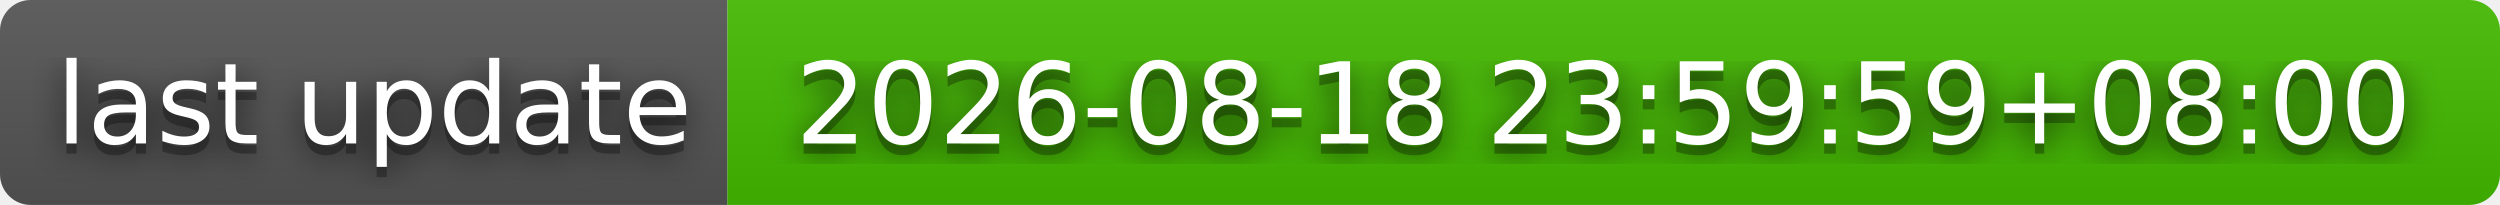
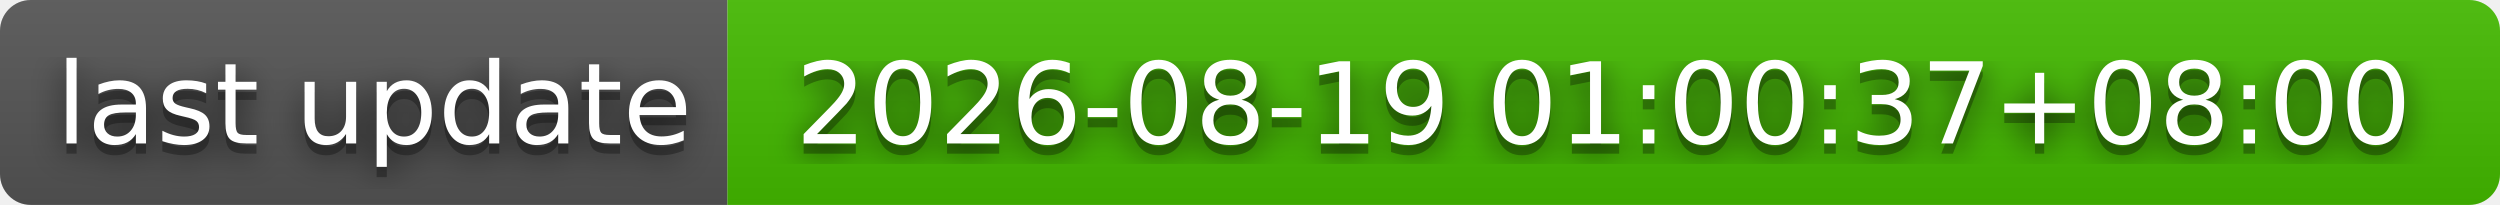
- <svg xmlns="http://www.w3.org/2000/svg" width="244" height="20" role="img" aria-label="last update: 2026-08-18 23:59:59+08:00">
+ <svg xmlns="http://www.w3.org/2000/svg" width="244" height="20" role="img" aria-label="last update: 2026-08-19 01:00:37+08:00">
  <filter id="blur">
    <feGaussianBlur stdDeviation="16" />
  </filter>
  <linearGradient id="s" x2="0" y2="100%">
    <stop offset="0" stop-color="#bbb" stop-opacity=".1" />
    <stop offset="1" stop-opacity=".1" />
  </linearGradient>
  <clipPath id="r">
    <rect width="244" height="20" rx="3" />
  </clipPath>
  <g clip-path="url(#r)">
    <rect width="71" height="20" fill="#555" />
    <rect x="71" width="173" height="20" fill="#4b0" />
    <rect width="244" height="20" fill="url(#s)" />
  </g>
  <g fill="#fff" text-anchor="middle" font-family="Verdana,Geneva,DejaVu Sans,sans-serif" text-rendering="geometricPrecision" font-size="110">
    <g transform="scale(.1)">
      <g aria-hidden="true" fill="#010101">
        <text x="365" y="150" fill-opacity=".8" filter="url(#blur)" textLength="610">last update</text>
        <text x="365" y="150" fill-opacity=".3" textLength="610">last update</text>
      </g>
      <text x="365" y="140" textLength="610">last update</text>
    </g>
    <g transform="scale(.1)">
      <g aria-hidden="true" fill="#010101">
-         <text x="1565" y="150" fill-opacity=".8" filter="url(#blur)" textLength="1630">2026-08-18 23:59:59+08:00</text>
-         <text x="1565" y="150" fill-opacity=".3" textLength="1630">2026-08-18 23:59:59+08:00</text>
+         <text x="1565" y="150" fill-opacity=".8" filter="url(#blur)" textLength="1630">2026-08-19 01:00:37+08:00</text>
+         <text x="1565" y="150" fill-opacity=".3" textLength="1630">2026-08-19 01:00:37+08:00</text>
      </g>
-       <text x="1565" y="140" textLength="1630">2026-08-18 23:59:59+08:00</text>
+       <text x="1565" y="140" textLength="1630">2026-08-19 01:00:37+08:00</text>
    </g>
  </g>
</svg>
